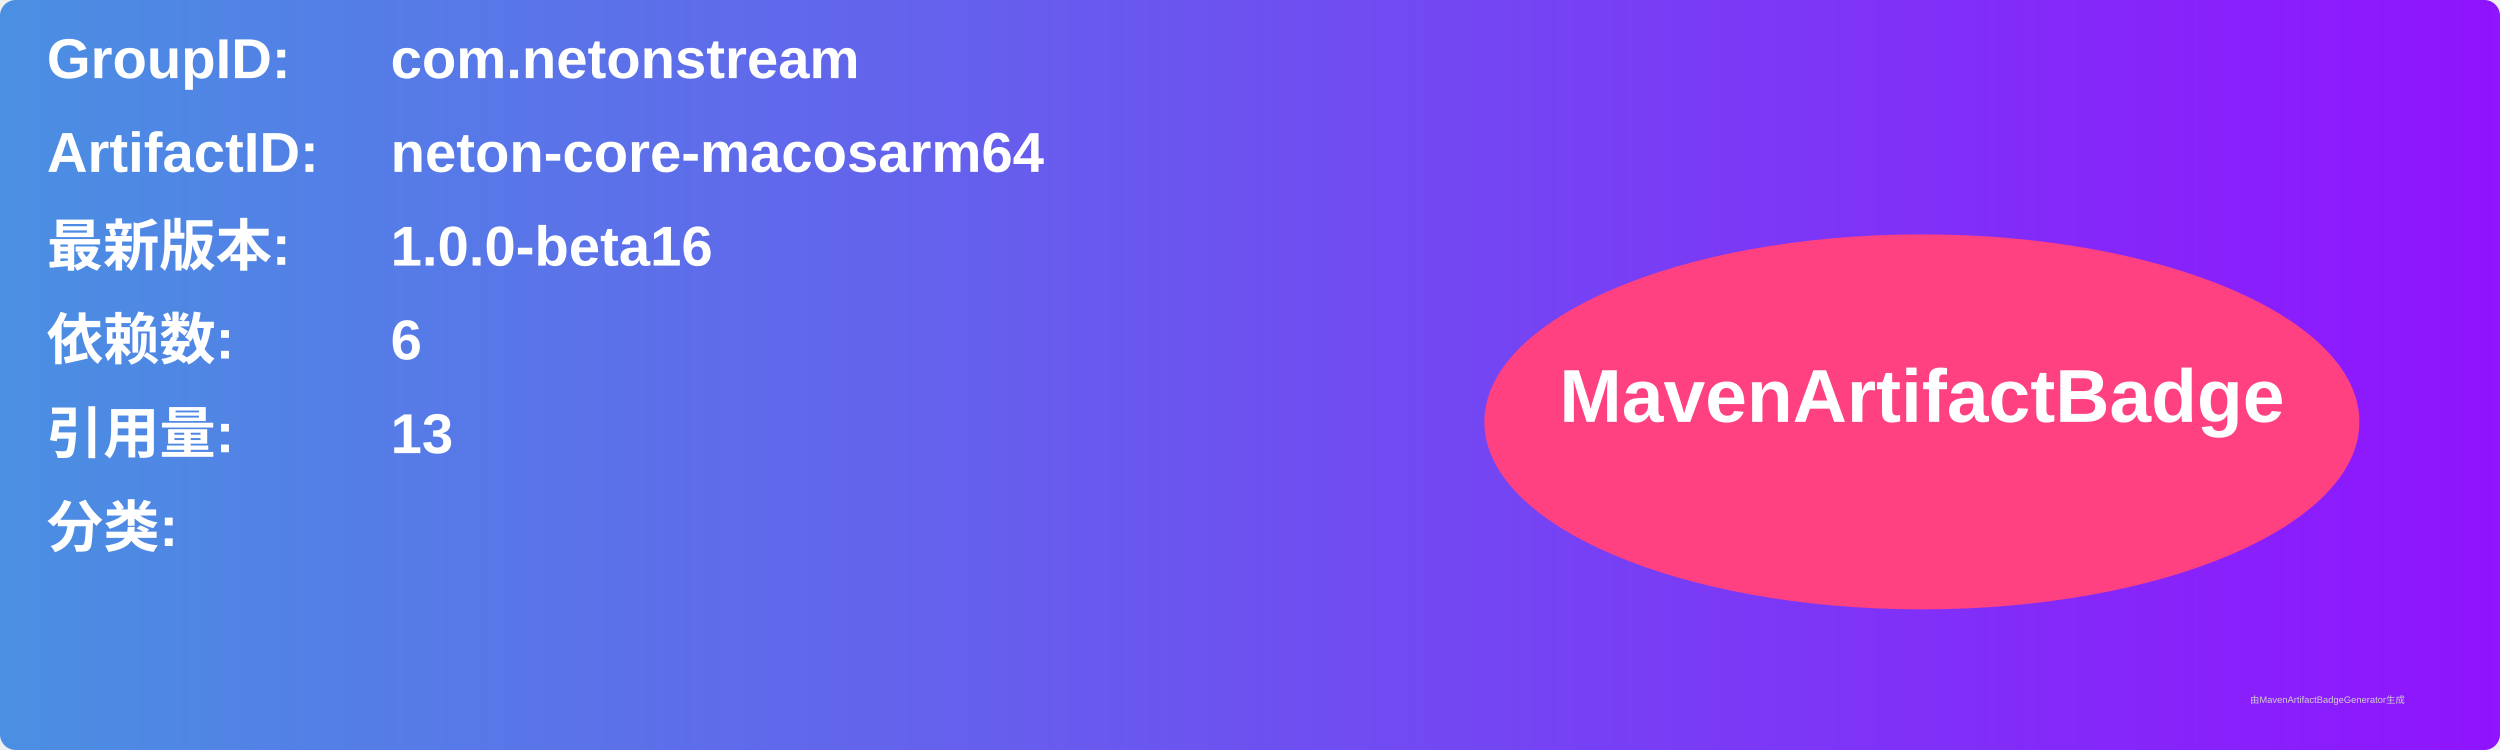
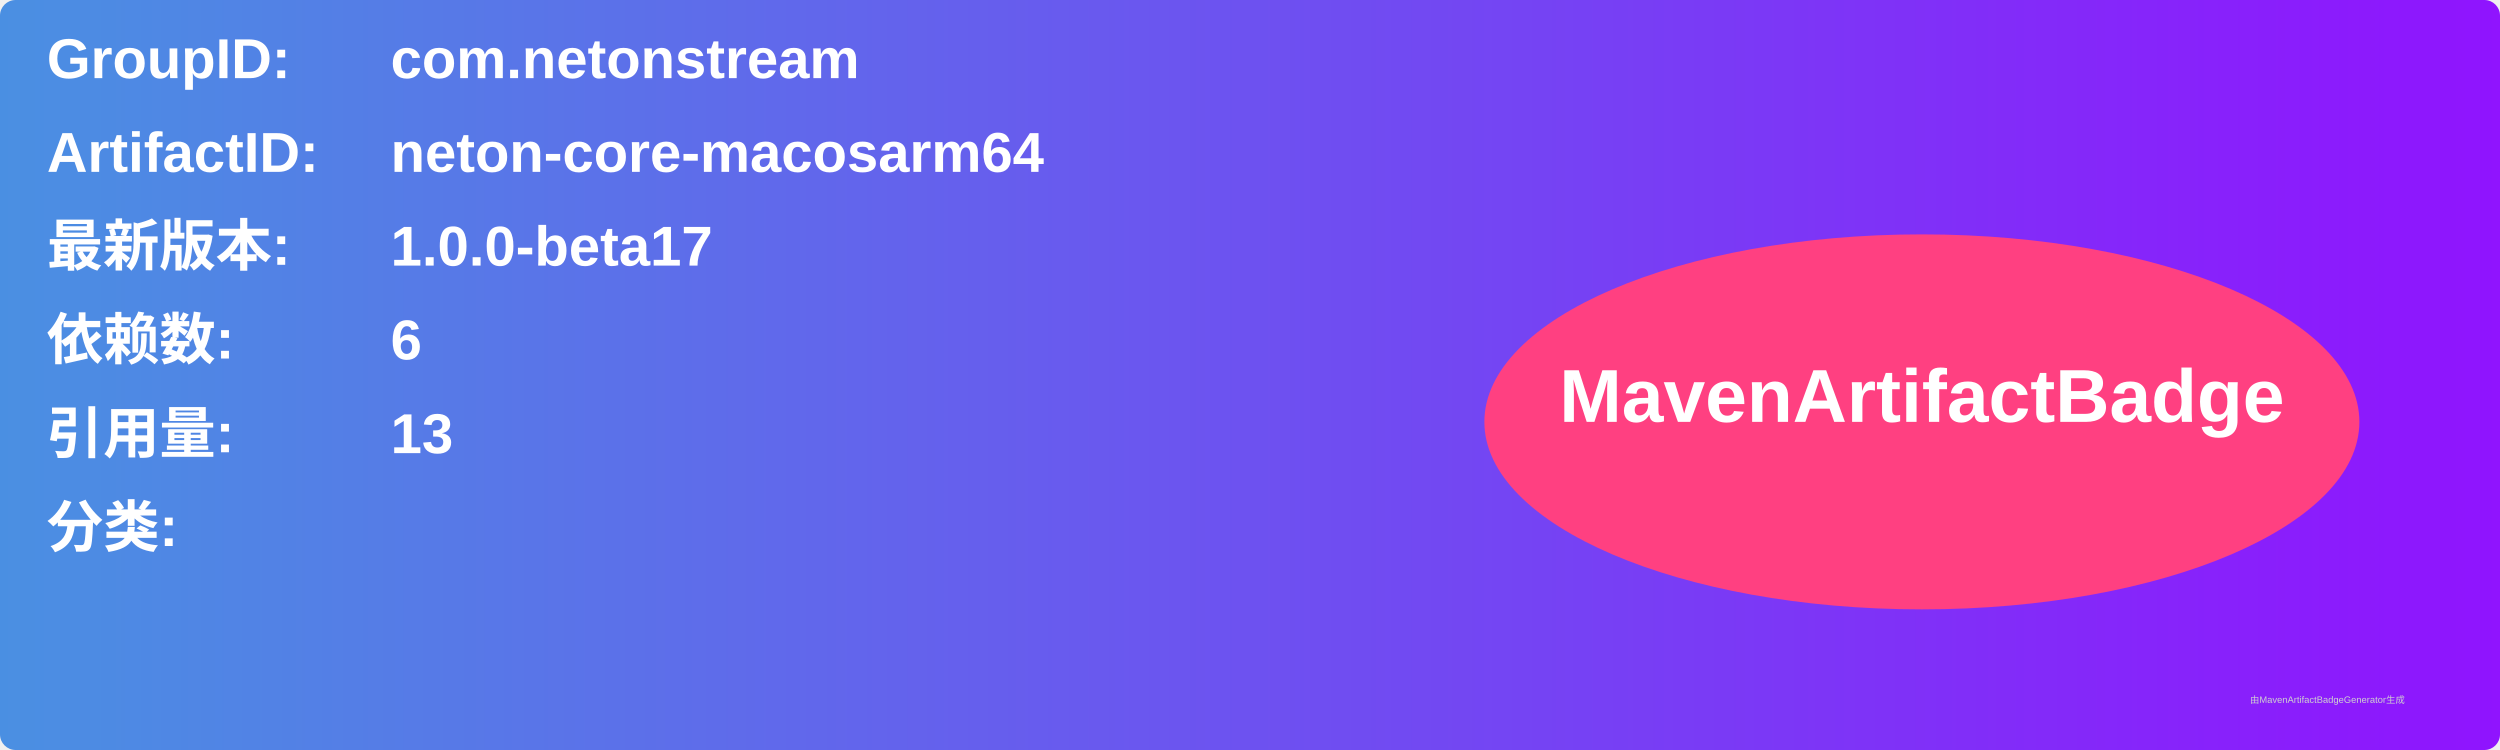
<svg xmlns="http://www.w3.org/2000/svg" width="800" height="240" viewBox="0 0 800 240">
  <linearGradient id="grad" x1="0%" y1="0%" x2="100%" y2="0%">
    <stop offset="0%" stop-color="#4a90e2" />
    <stop offset="100%" stop-color="#9013fe" />
  </linearGradient>
  <rect width="100%" height="100%" rx="5" ry="5" fill="url(#grad)" />
  <g transform="translate(15, 15)">
    <text x="0" y="10" font-family="Arial" font-size="18" fill="white" font-weight="bold" width="260">GroupID:</text>
    <text x="110" y="10" font-family="Arial" font-size="18" fill="white" font-weight="bold" width="460">com.netonstream</text>
    <text x="0" y="40" font-family="Arial" font-size="18" fill="white" font-weight="bold" width="260">ArtifactID:</text>
    <text x="110" y="40" font-family="Arial" font-size="18" fill="white" font-weight="bold" width="460">neton-core-macosarm64</text>
    <text x="0" y="70" font-family="Arial" font-size="18" fill="white" font-weight="bold">最新版本:</text>
    <text x="110" y="70" font-family="Arial" font-size="18" fill="white" font-weight="bold">
-       <tspan font-weight="bold">1.0.0-beta16</tspan>
+       <tspan font-weight="bold">1.0.0-beta17</tspan>
    </text>
    <text x="0" y="100" font-family="Arial" font-size="18" fill="white" font-weight="bold">依赖数: </text>
    <text x="110" y="100" font-family="Arial" font-size="18" fill="white">
      <tspan font-weight="bold">6</tspan>
    </text>
    <text x="0" y="130" font-family="Arial" font-size="18" fill="white" font-weight="bold">引用量: </text>
    <text x="110" y="130" font-family="Arial" font-size="18" fill="white">
      <tspan font-weight="bold">13</tspan>
    </text>
    <text x="0" y="160" font-family="Arial" font-size="18" fill="white" font-weight="bold">分类:</text>
    <text x="10" y="190" font-family="Arial" font-size="10" fill="white">
      <tspan font-weight="bold" />
    </text>
    <ellipse cx="600" cy="120" rx="140" ry="60" fill="#ff4081" />
    <text x="600" y="120" text-anchor="middle" font-family="Arial" font-size="24" fill="white" font-weight="bold">MavenArtifactBadge</text>
  </g>
  <text x="720" y="225" font-family="Arial" font-size="3" fill="#d0d0d0">由MavenArtifactBadgeGenerator生成</text>
</svg>
